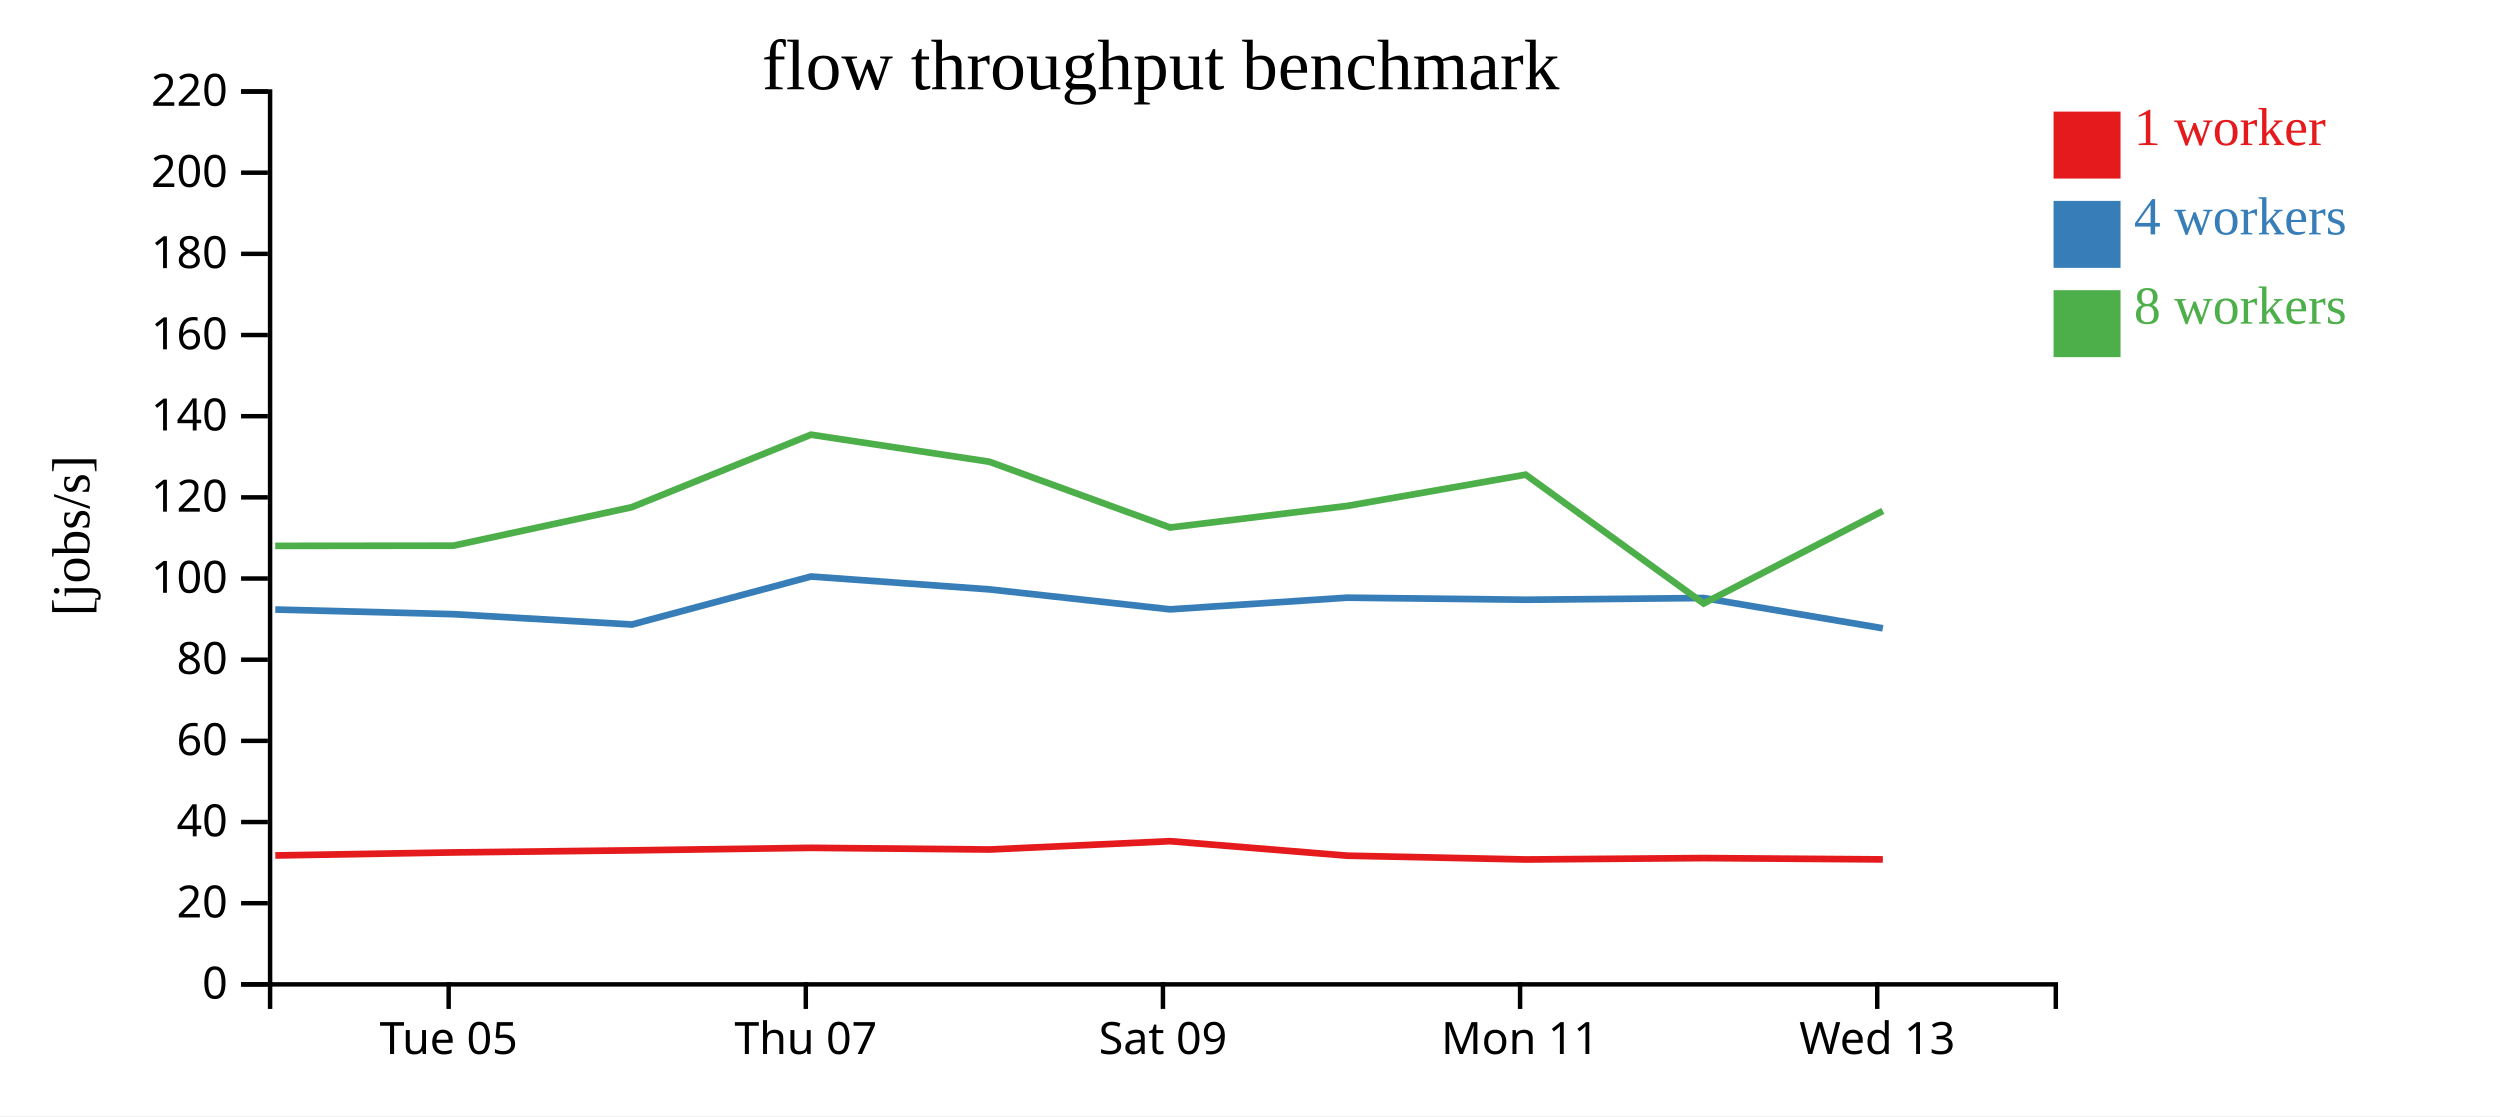
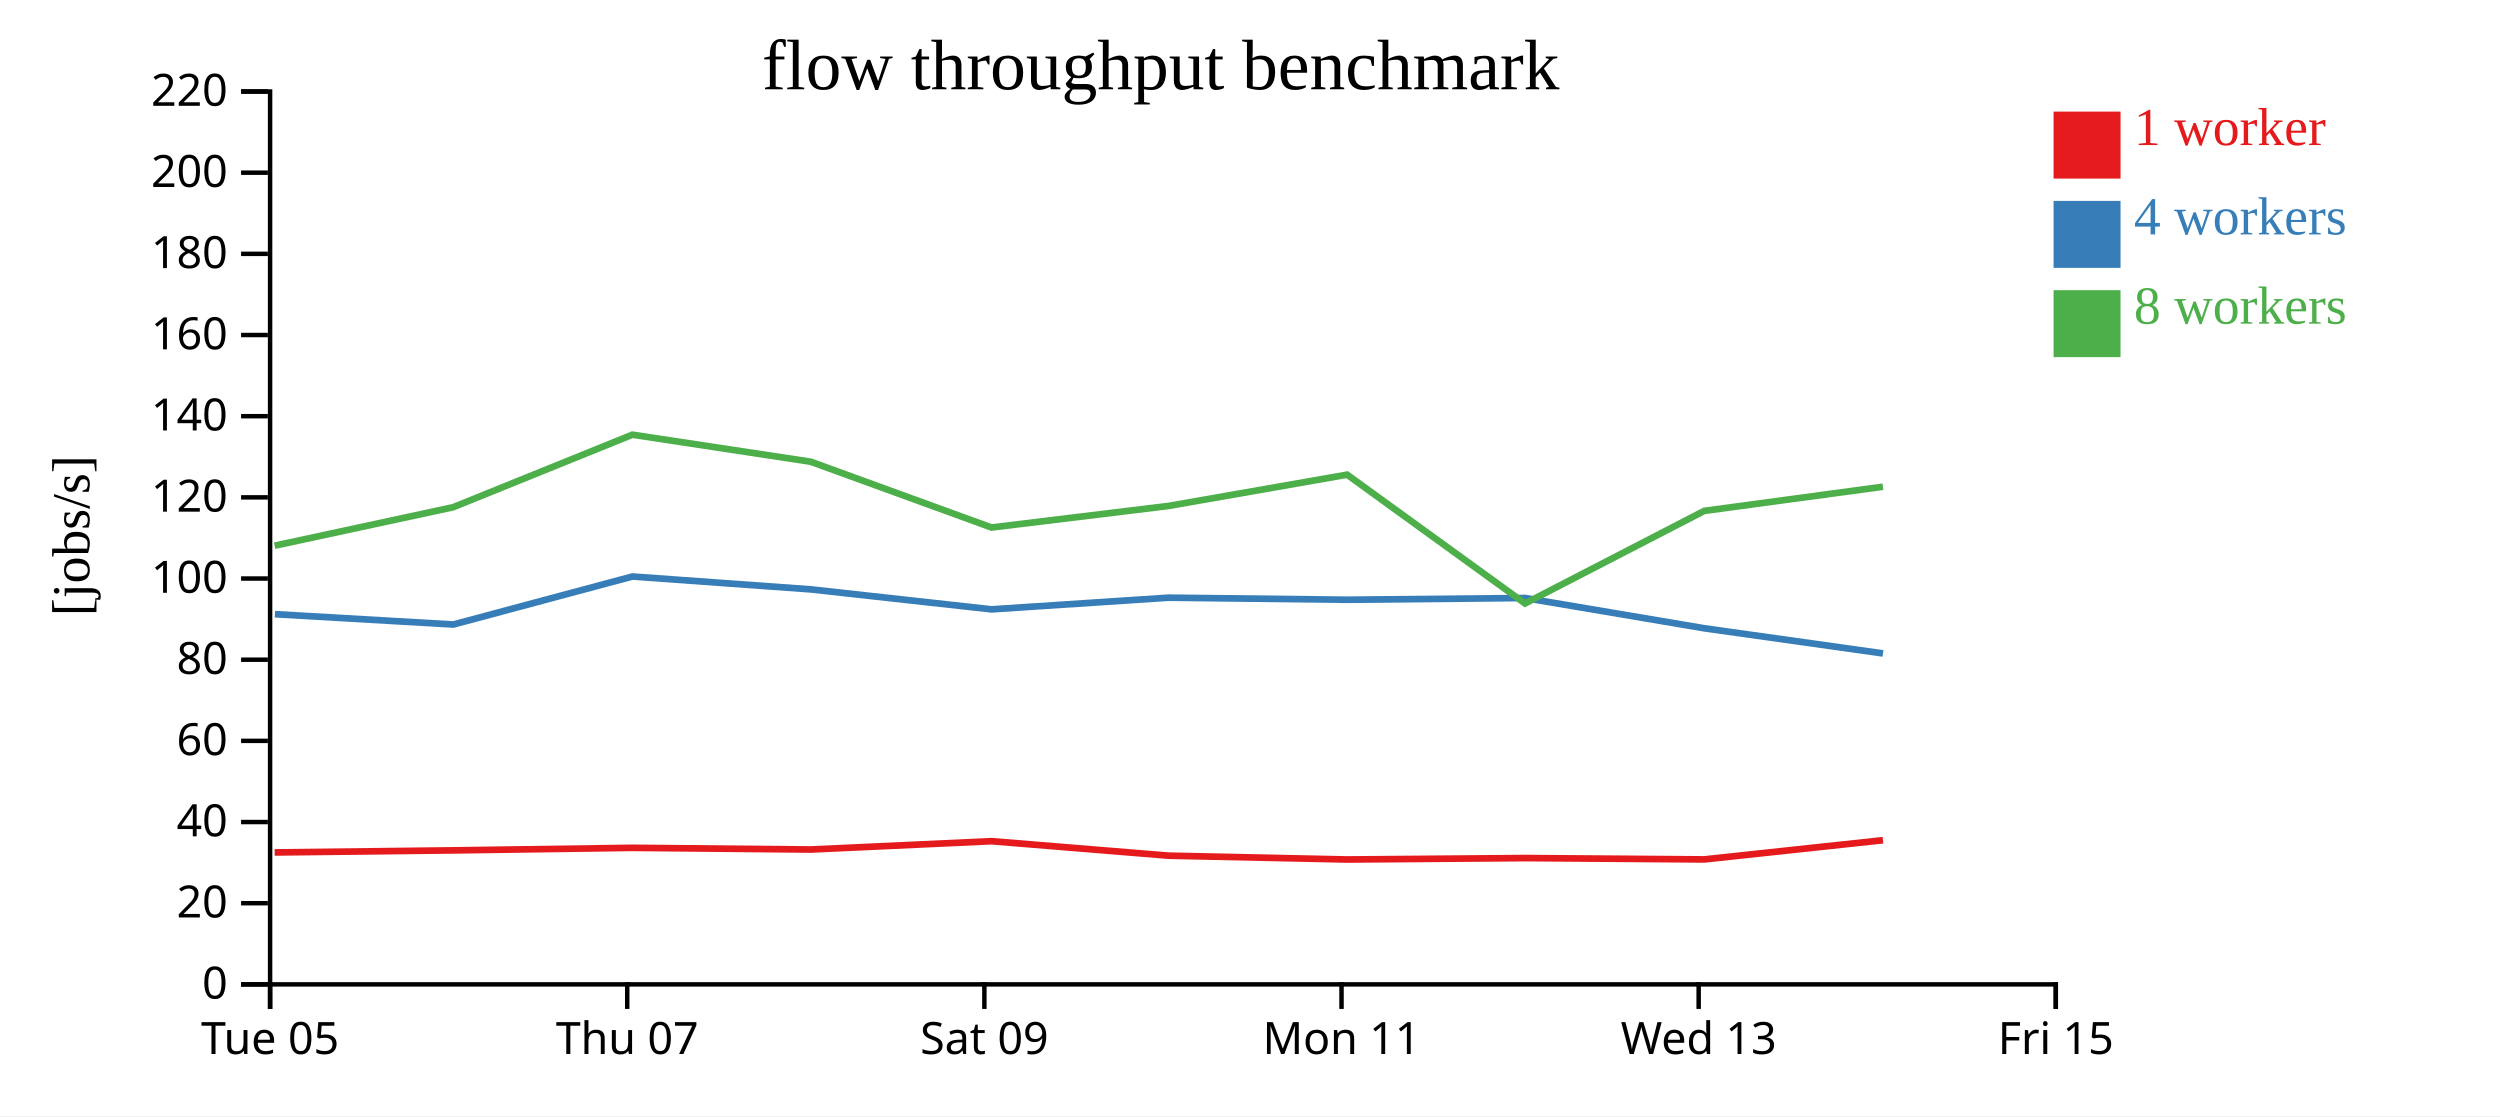
<svg xmlns="http://www.w3.org/2000/svg" width="560" height="250">
  <rect width="100%" height="100%" fill="white" />
  <g transform="translate(60,20)">
    <g transform="translate(0,200)" fill="none" font-size="10" font-family="sans-serif" text-anchor="middle">
      <path class="domain" stroke="currentColor" d="M0.5,6V0.5H400.5V6" />
-       <g class="tick" opacity="1" transform="translate(40.5,0)">
+       <g class="tick" opacity="1" transform="translate(0.5,0)">
        <line stroke="currentColor" y2="6" />
        <text fill="currentColor" y="9" dy="0.71em">Tue 05</text>
      </g>
-       <g class="tick" opacity="1" transform="translate(120.5,0)">
+       <g class="tick" opacity="1" transform="translate(80.5,0)">
        <line stroke="currentColor" y2="6" />
        <text fill="currentColor" y="9" dy="0.71em">Thu 07</text>
      </g>
-       <g class="tick" opacity="1" transform="translate(200.5,0)">
+       <g class="tick" opacity="1" transform="translate(160.5,0)">
        <line stroke="currentColor" y2="6" />
        <text fill="currentColor" y="9" dy="0.71em">Sat 09</text>
      </g>
-       <g class="tick" opacity="1" transform="translate(280.5,0)">
+       <g class="tick" opacity="1" transform="translate(240.5,0)">
        <line stroke="currentColor" y2="6" />
        <text fill="currentColor" y="9" dy="0.71em">Mon 11</text>
      </g>
-       <g class="tick" opacity="1" transform="translate(360.5,0)">
+       <g class="tick" opacity="1" transform="translate(320.5,0)">
        <line stroke="currentColor" y2="6" />
        <text fill="currentColor" y="9" dy="0.71em">Wed 13</text>
+       </g>
+       <g class="tick" opacity="1" transform="translate(400.5,0)">
+         <line stroke="currentColor" y2="6" />
+         <text fill="currentColor" y="9" dy="0.71em">Fri 15</text>
      </g>
    </g>
    <g fill="none" font-size="10" font-family="sans-serif" text-anchor="end">
      <path class="domain" stroke="currentColor" d="M-6,200.5H0.5V0.5H-6" />
      <g class="tick" opacity="1" transform="translate(0,200.5)">
        <line stroke="currentColor" x2="-6" />
        <text fill="currentColor" x="-9" dy="0.32em">0</text>
      </g>
      <g class="tick" opacity="1" transform="translate(0,182.3182)">
        <line stroke="currentColor" x2="-6" />
        <text fill="currentColor" x="-9" dy="0.32em">20</text>
      </g>
      <g class="tick" opacity="1" transform="translate(0,164.1364)">
        <line stroke="currentColor" x2="-6" />
        <text fill="currentColor" x="-9" dy="0.32em">40</text>
      </g>
      <g class="tick" opacity="1" transform="translate(0,145.9545)">
        <line stroke="currentColor" x2="-6" />
        <text fill="currentColor" x="-9" dy="0.32em">60</text>
      </g>
      <g class="tick" opacity="1" transform="translate(0,127.7727)">
        <line stroke="currentColor" x2="-6" />
        <text fill="currentColor" x="-9" dy="0.32em">80</text>
      </g>
      <g class="tick" opacity="1" transform="translate(0,109.5909)">
        <line stroke="currentColor" x2="-6" />
        <text fill="currentColor" x="-9" dy="0.32em">100</text>
      </g>
      <g class="tick" opacity="1" transform="translate(0,91.40909)">
        <line stroke="currentColor" x2="-6" />
        <text fill="currentColor" x="-9" dy="0.32em">120</text>
      </g>
      <g class="tick" opacity="1" transform="translate(0,73.22727)">
        <line stroke="currentColor" x2="-6" />
        <text fill="currentColor" x="-9" dy="0.32em">140</text>
      </g>
      <g class="tick" opacity="1" transform="translate(0,55.04545)">
        <line stroke="currentColor" x2="-6" />
        <text fill="currentColor" x="-9" dy="0.32em">160</text>
      </g>
      <g class="tick" opacity="1" transform="translate(0,36.86364)">
        <line stroke="currentColor" x2="-6" />
        <text fill="currentColor" x="-9" dy="0.32em">180</text>
      </g>
      <g class="tick" opacity="1" transform="translate(0,18.68182)">
        <line stroke="currentColor" x2="-6" />
        <text fill="currentColor" x="-9" dy="0.32em">200</text>
      </g>
      <g class="tick" opacity="1" transform="translate(0,0.5)">
        <line stroke="currentColor" x2="-6" />
        <text fill="currentColor" x="-9" dy="0.32em">220</text>
      </g>
    </g>
    <text text-anchor="middle" style="font-size: 12px" transform="rotate(-90)" y="-40" x="-100">[jobs/s]</text>
    <text text-anchor="middle" style="font-size: 16px" y="0" x="200">flow throughput benchmark</text>
-     <path class="line" fill="none" stroke="#e41a1c" stroke-width="1.5" d="M1.673,171.623L41.524,170.944L81.541,170.484L121.668,169.914L161.636,170.291L202.104,168.426L241.771,171.672L281.774,172.525L321.65,172.209L361.756,172.508" />
-     <path class="line" fill="none" stroke="#377eb8" stroke-width="1.5" d="M1.664,116.536L41.577,117.575L81.552,119.89L121.651,109.139L161.638,112.023L202.107,116.495L241.765,113.879L281.766,114.344L321.61,113.955L361.757,120.737" />
-     <path class="line" fill="none" stroke="#4daf4a" stroke-width="1.5" d="M1.651,102.276L41.518,102.234L81.508,93.616L121.647,77.371L161.617,83.43L202.095,98.16L241.75,93.333L281.751,86.326L321.603,115.176L361.759,94.439" />
+     <path class="line" fill="none" stroke="#e41a1c" stroke-width="1.5" d="M1.524,170.944L41.541,170.484L81.668,169.914L121.636,170.291L162.104,168.426L201.771,171.672L241.774,172.525L281.65,172.209L321.756,172.508L361.78,168.209" />
+     <path class="line" fill="none" stroke="#377eb8" stroke-width="1.5" d="M1.577,117.575L41.552,119.89L81.651,109.139L121.638,112.023L162.107,116.495L201.765,113.879L241.766,114.344L281.61,113.955L321.757,120.737L361.795,126.37" />
+     <path class="line" fill="none" stroke="#4daf4a" stroke-width="1.5" d="M1.518,102.234L41.508,93.616L81.647,77.371L121.617,83.43L162.095,98.16L201.75,93.333L241.751,86.326L281.603,115.176L321.759,94.439L361.77,89.027" />
    <rect class="dot" x="400" y="5" width="15" height="15" style="fill: #e41a1c;" />
    <rect class="dot" x="400" y="25" width="15" height="15" style="fill: #377eb8;" />
    <rect class="dot" x="400" y="45" width="15" height="15" style="fill: #4daf4a;" />
    <text class="label" x="418" y="12.5" style="fill: #e41a1c; alignment-baseline: middle;" text-anchor="left">1 worker</text>
    <text class="label" x="418" y="32.5" style="fill: #377eb8; alignment-baseline: middle;" text-anchor="left">4 workers</text>
    <text class="label" x="418" y="52.5" style="fill: #4daf4a; alignment-baseline: middle;" text-anchor="left">8 workers</text>
  </g>
</svg>
